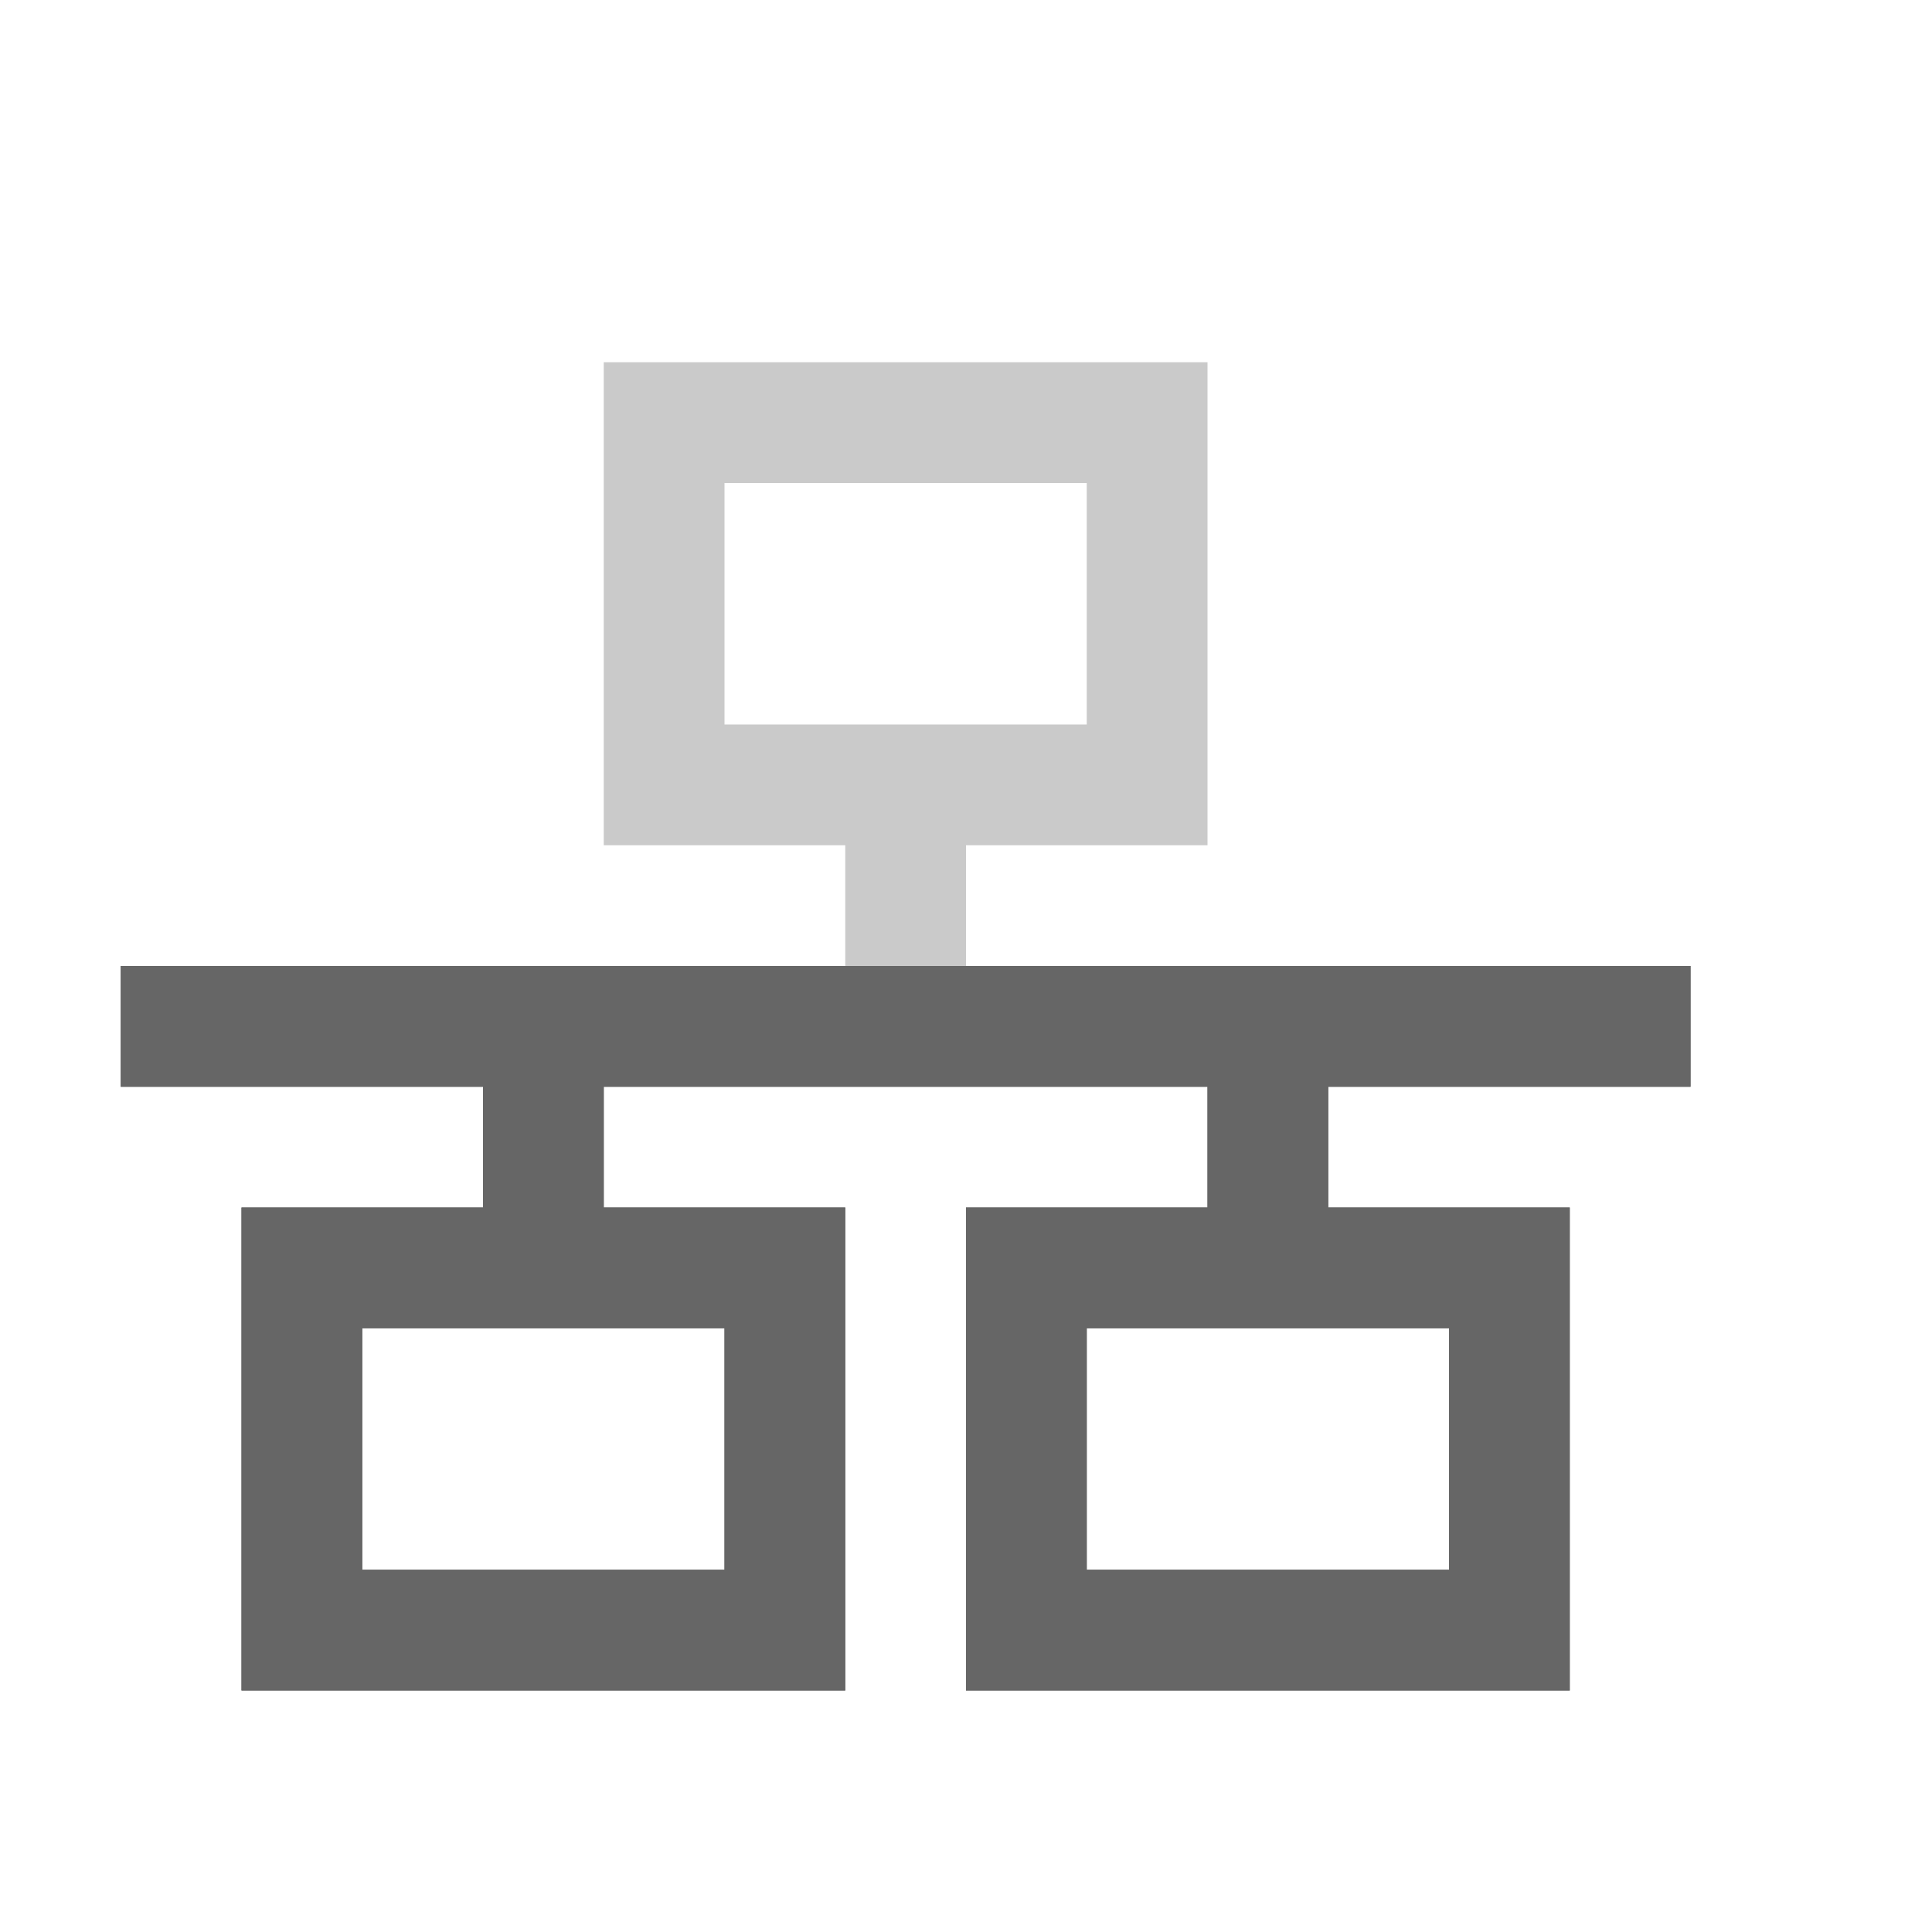
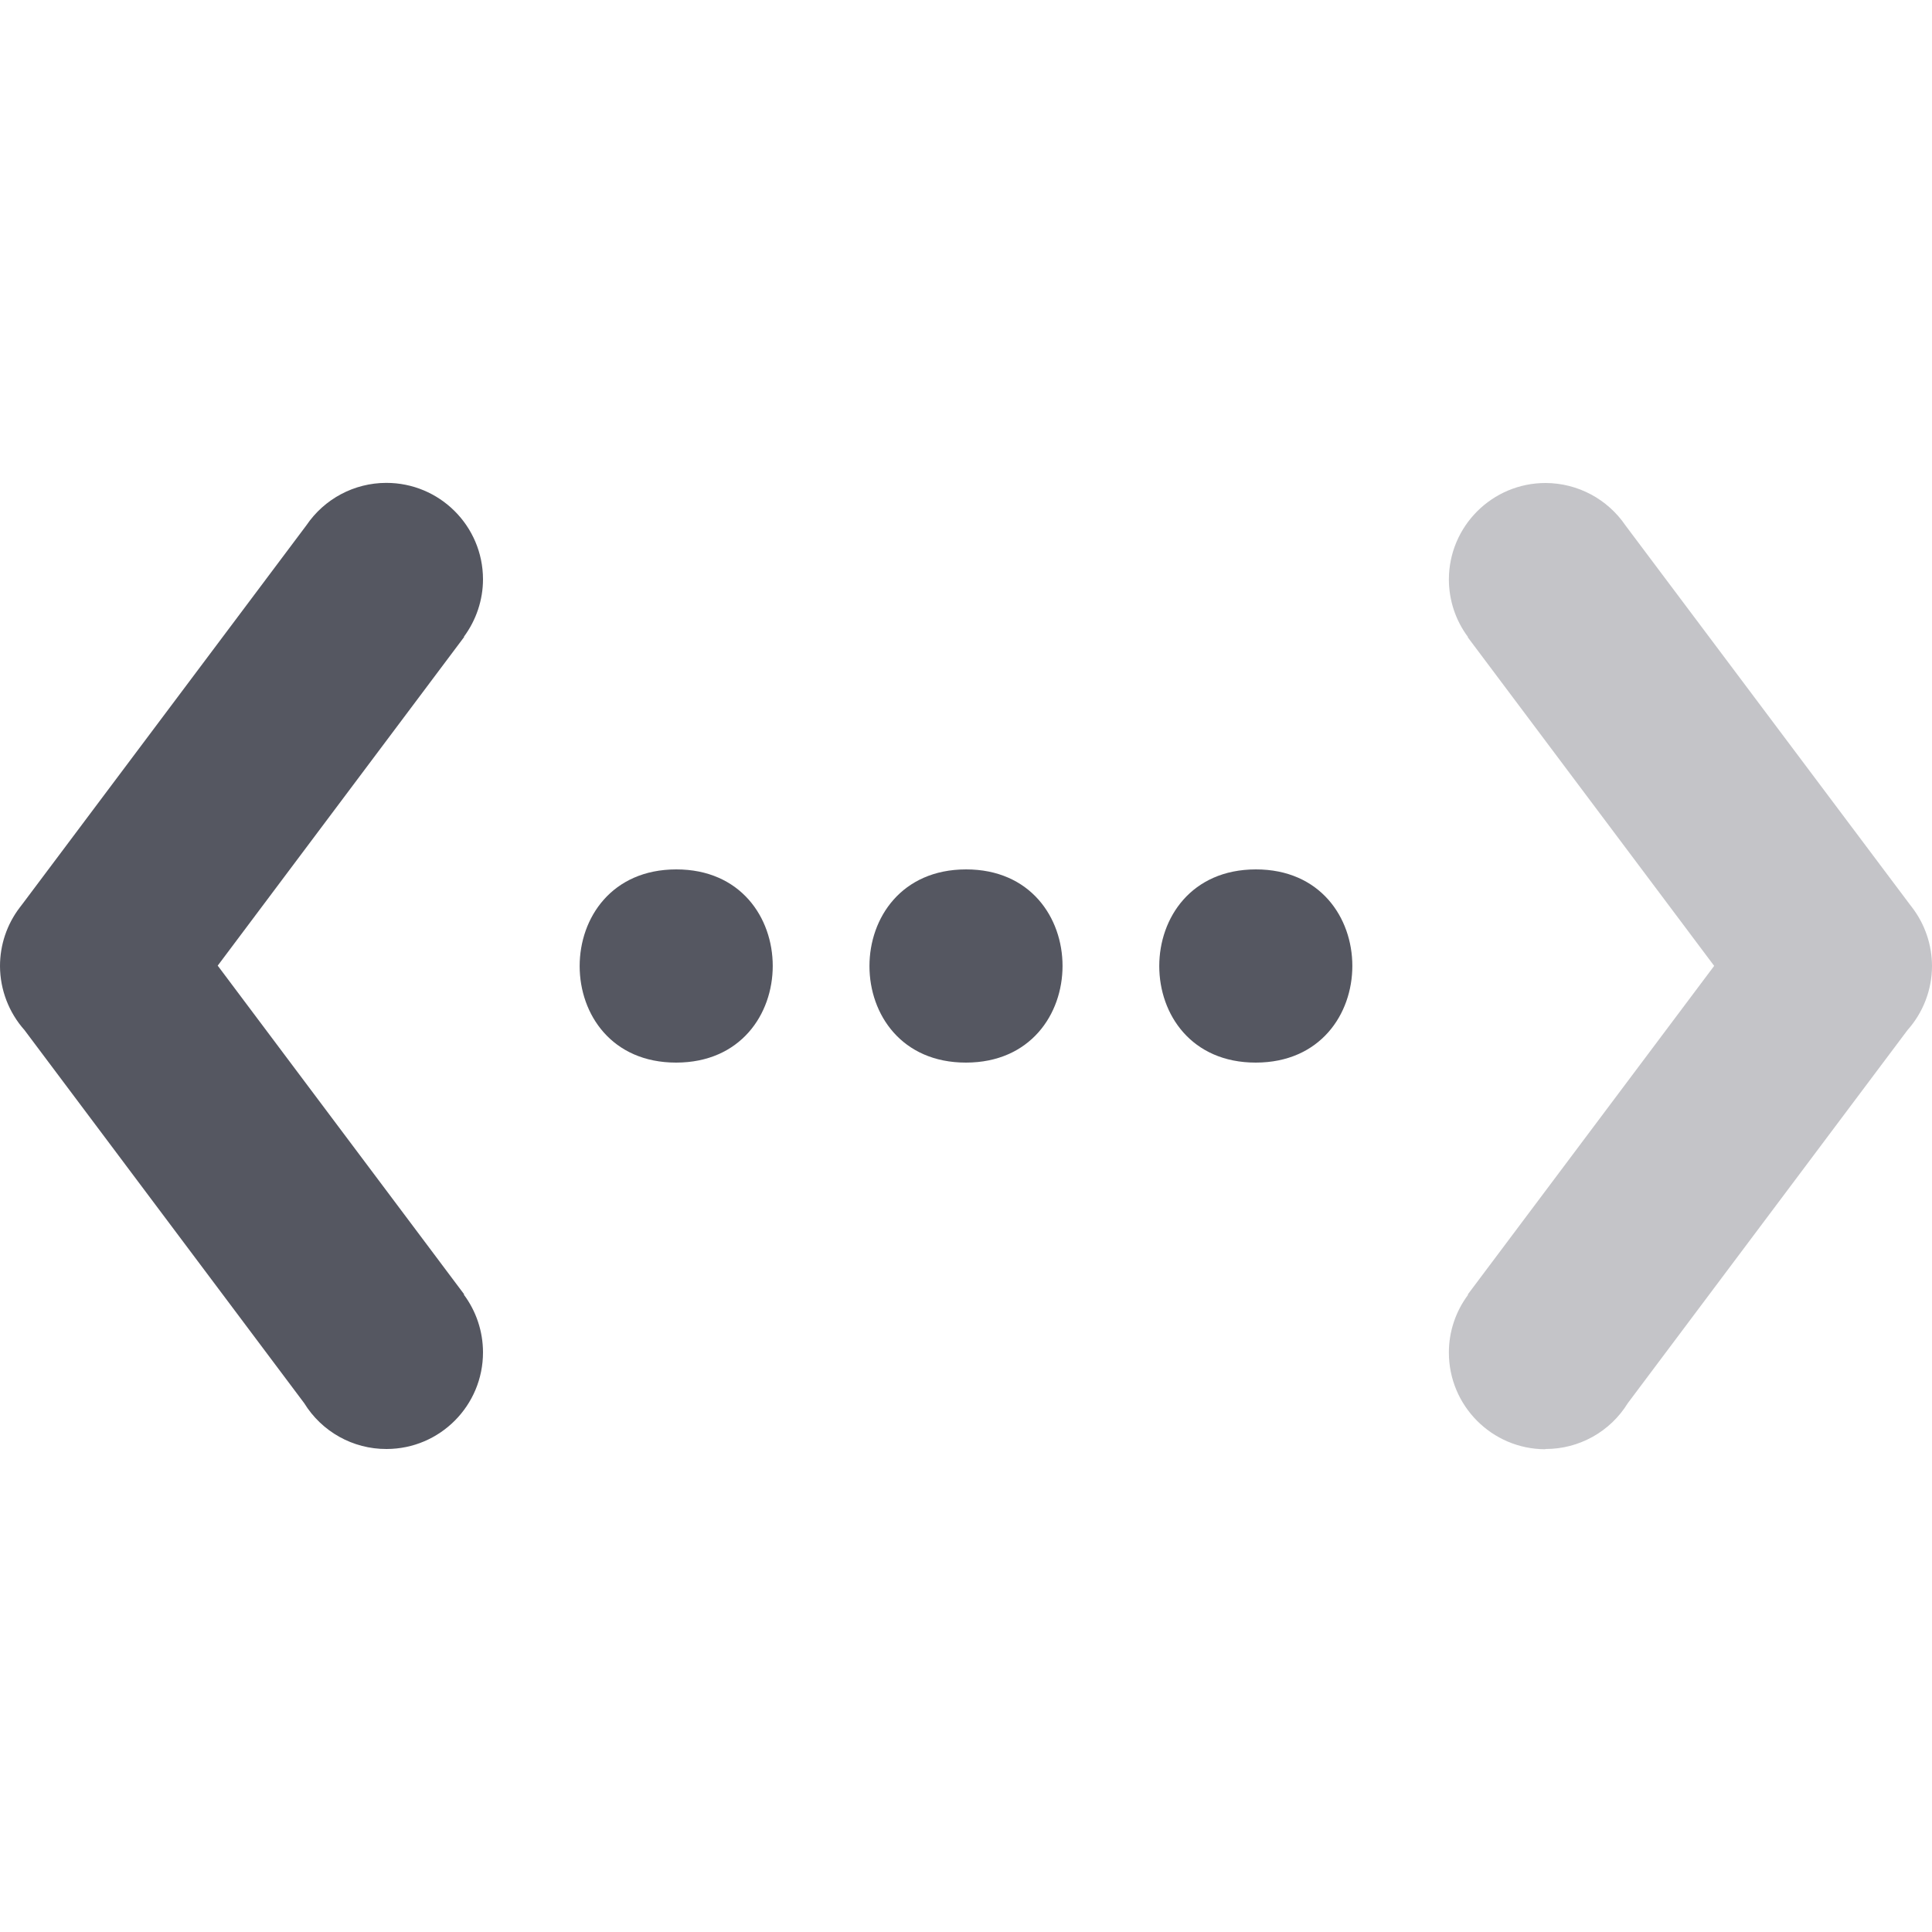
- <svg xmlns="http://www.w3.org/2000/svg" height="16" width="16" id="svg2" version="1.1">
-   <defs id="defs14" />
-   <g transform="translate(-393 311)" id="g4">
-     <path color="#000" d="M394-303v1h3v1h-2v4h5v-4h-2v-1h5v1h-2v4h5v-4h-2v-1h3v-1zm2 3h3v2h-3zm6 0h3v2h-3z" fill="#666" overflow="visible" style="marker:none" id="path6" />
-     <path color="#000" d="M398-308v4h2v1h-6v1h13v-1h-6v-1h2v-4zm1 1h3v2h-3z" fill="#666" opacity=".35" overflow="visible" style="marker:none" id="path8" />
-     <path color="#000" d="M394-303v1h3v1h-2v4h5v-4h-2v-1h5v1h-2v4h5v-4h-2v-1h3v-1zm2 3h3v2h-3zm6 0h3v2h-3z" fill="#666" overflow="visible" style="marker:none" id="path10" />
+ <svg xmlns="http://www.w3.org/2000/svg" height="16" width="16" version="1.1" id="svg6">
+   <defs id="defs10" />
+   <g id="g816" transform="rotate(180,7.999996,7.999999)">
+     <path style="opacity:1;vector-effect:none;fill:#555761;fill-opacity:1;stroke-width:1;stroke-linecap:butt;stroke-linejoin:miter;stroke-miterlimit:4;stroke-dasharray:none;stroke-dashoffset:0;stroke-opacity:1" d="m 12.798,4 c -0.442,8.63e-4 -0.799,0.36 -0.798,0.802 5.6e-4,0.172 0.056,0.339 0.159,0.477 l -0.003,0.002 2.041,2.722 -2.041,2.722 0.002,0.002 c -0.102,0.138 -0.158,0.305 -0.158,0.476 8.62e-4,0.442 0.36,0.799 0.802,0.798 0.265,-5.18e-4 0.512,-0.132 0.661,-0.352 l 2.35,-3.134 c 0.008,-0.01 0.016,-0.02 0.023,-0.03 0.107,-0.14 0.164,-0.31 0.164,-0.486 -7.31e-4,-0.195 -0.073,-0.384 -0.203,-0.53 L 13.481,4.38 C 13.335,4.143 13.077,3.999 12.799,4 Z M 5.6,7.2 c -1.066,9.54e-4 -1.066,1.601 0,1.6 1.066,-9.54e-4 1.066,-1.601 0,-1.6 z m 2.4,0 c -1.066,9.54e-4 -1.066,1.601 0,1.6 1.066,-9.54e-4 1.066,-1.601 0,-1.6 z m 2.4,0 c -1.066,9.54e-4 -1.066,1.601 0,1.6 1.066,-9.54e-4 1.066,-1.601 0,-1.6 z" id="path4-1-2" />
+     <path style="opacity:0.35;vector-effect:none;fill:#555761;fill-opacity:1;stroke-width:1;stroke-linecap:butt;stroke-linejoin:miter;stroke-miterlimit:4;stroke-dasharray:none;stroke-dashoffset:0;stroke-opacity:1" d="M 3.202,4 C 2.923,3.999 2.665,4.143 2.519,4.38 L 0.203,7.469 C 0.073,7.615 7.3063785e-4,7.803 3.3784502e-7,7.998 -1.2366215e-4,8.174 0.058,8.345 0.164,8.484 c 0.008,0.01 0.015,0.02 0.023,0.03 L 2.538,11.648 c 0.149,0.219 0.396,0.351 0.661,0.352 0.442,8.64e-4 0.801,-0.357 0.802,-0.798 -1.089e-4,-0.172 -0.055,-0.339 -0.158,-0.477 l 0.002,-0.002 -2.041,-2.722 2.041,-2.722 -0.003,-0.002 c 0.103,-0.138 0.159,-0.305 0.159,-0.477 8.63e-4,-0.442 -0.357,-0.801 -0.798,-0.802 z" id="path4-1-2-3" />
  </g>
</svg>
